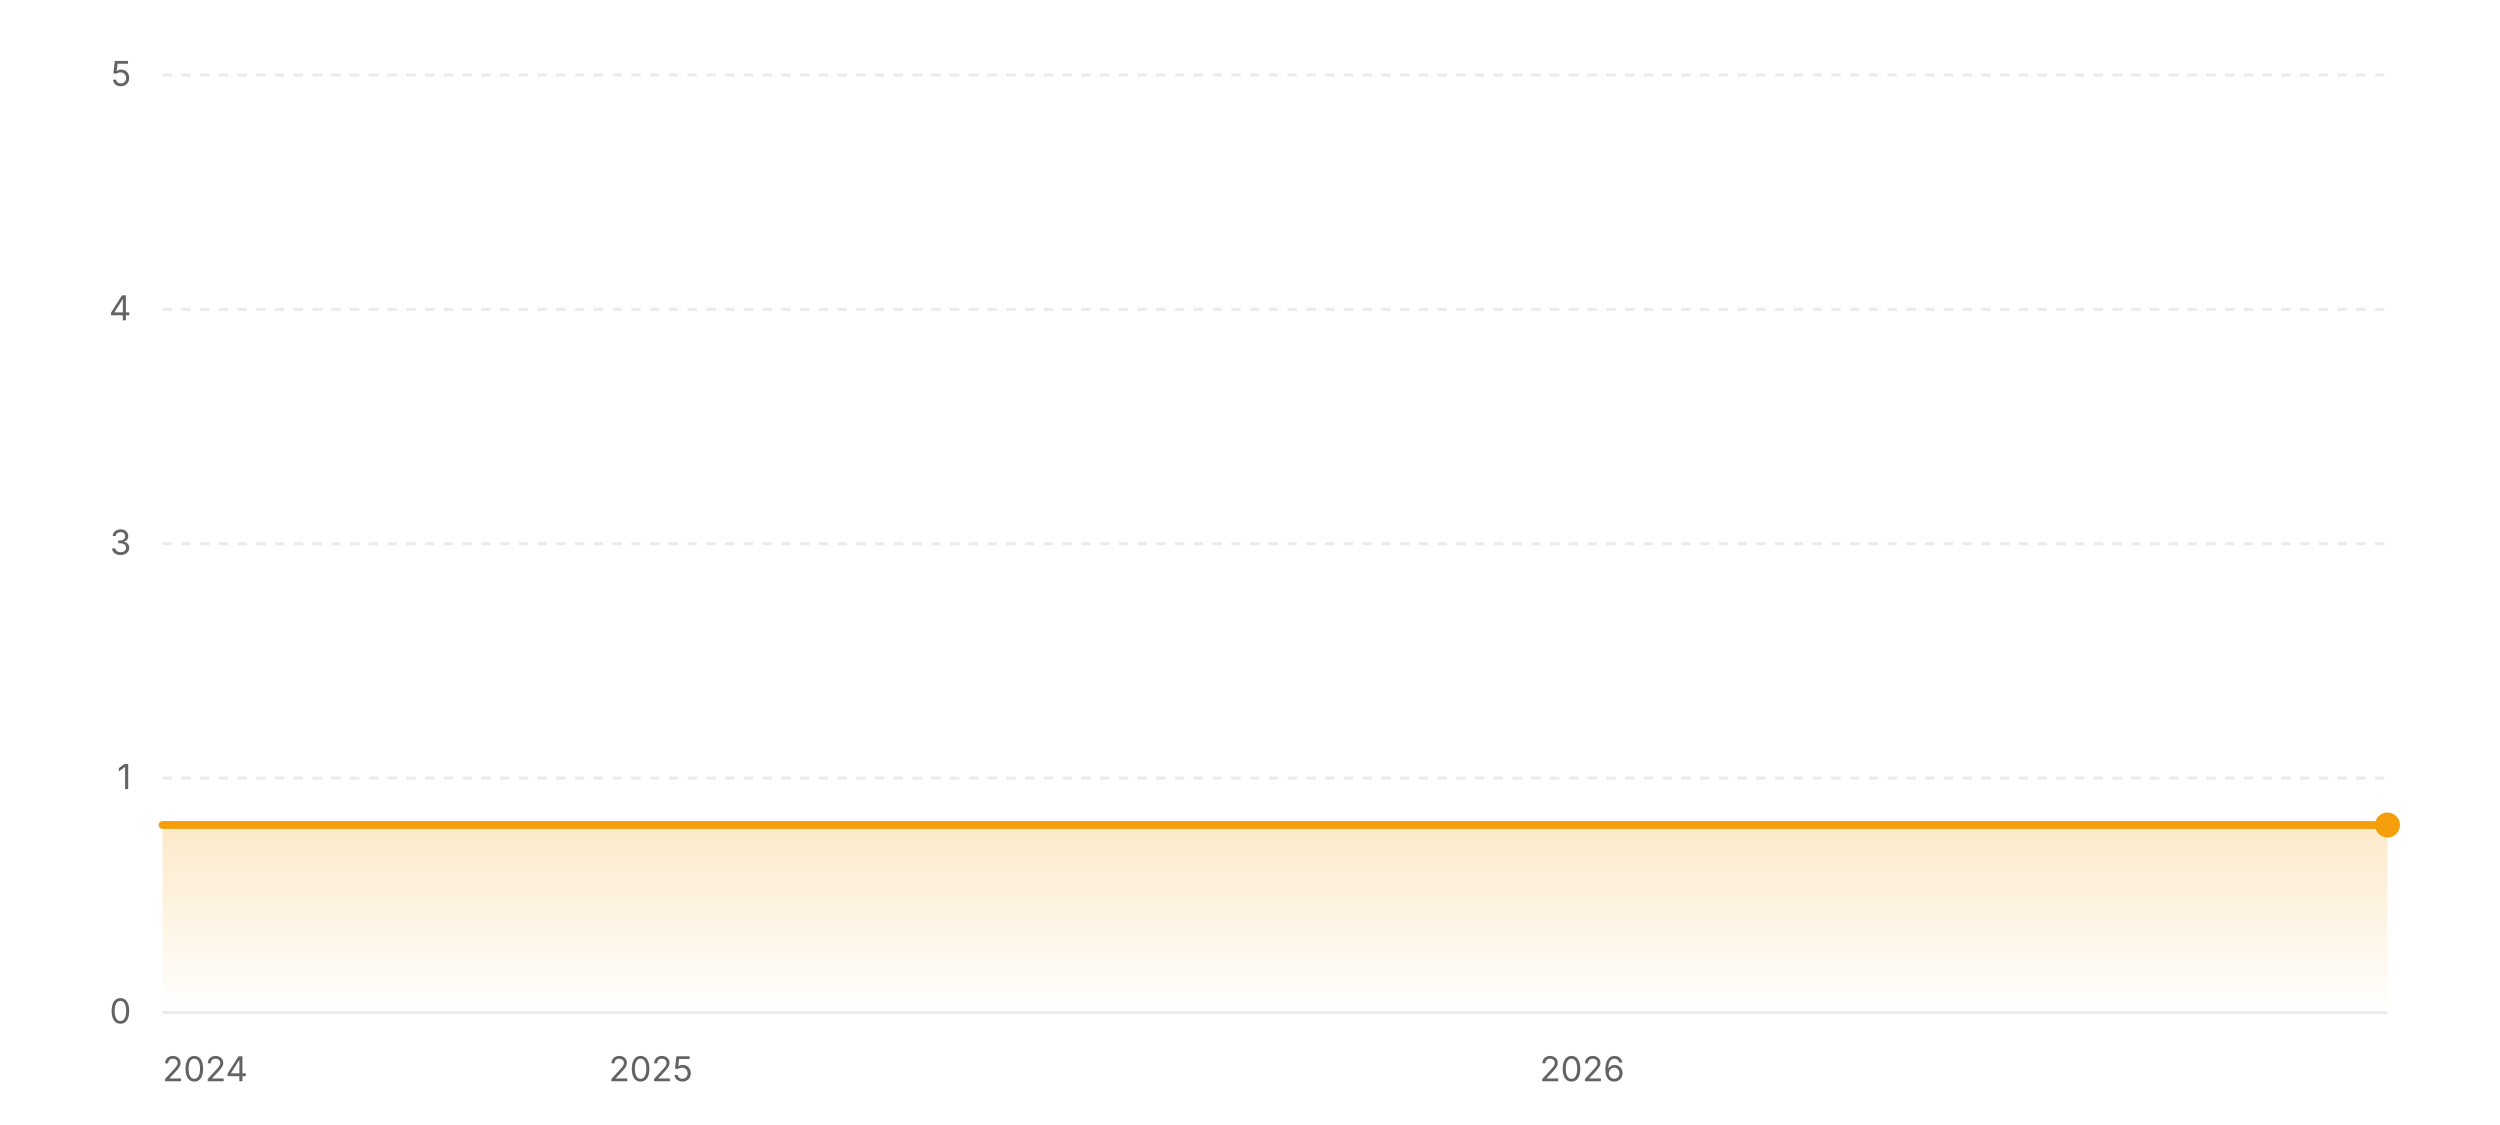
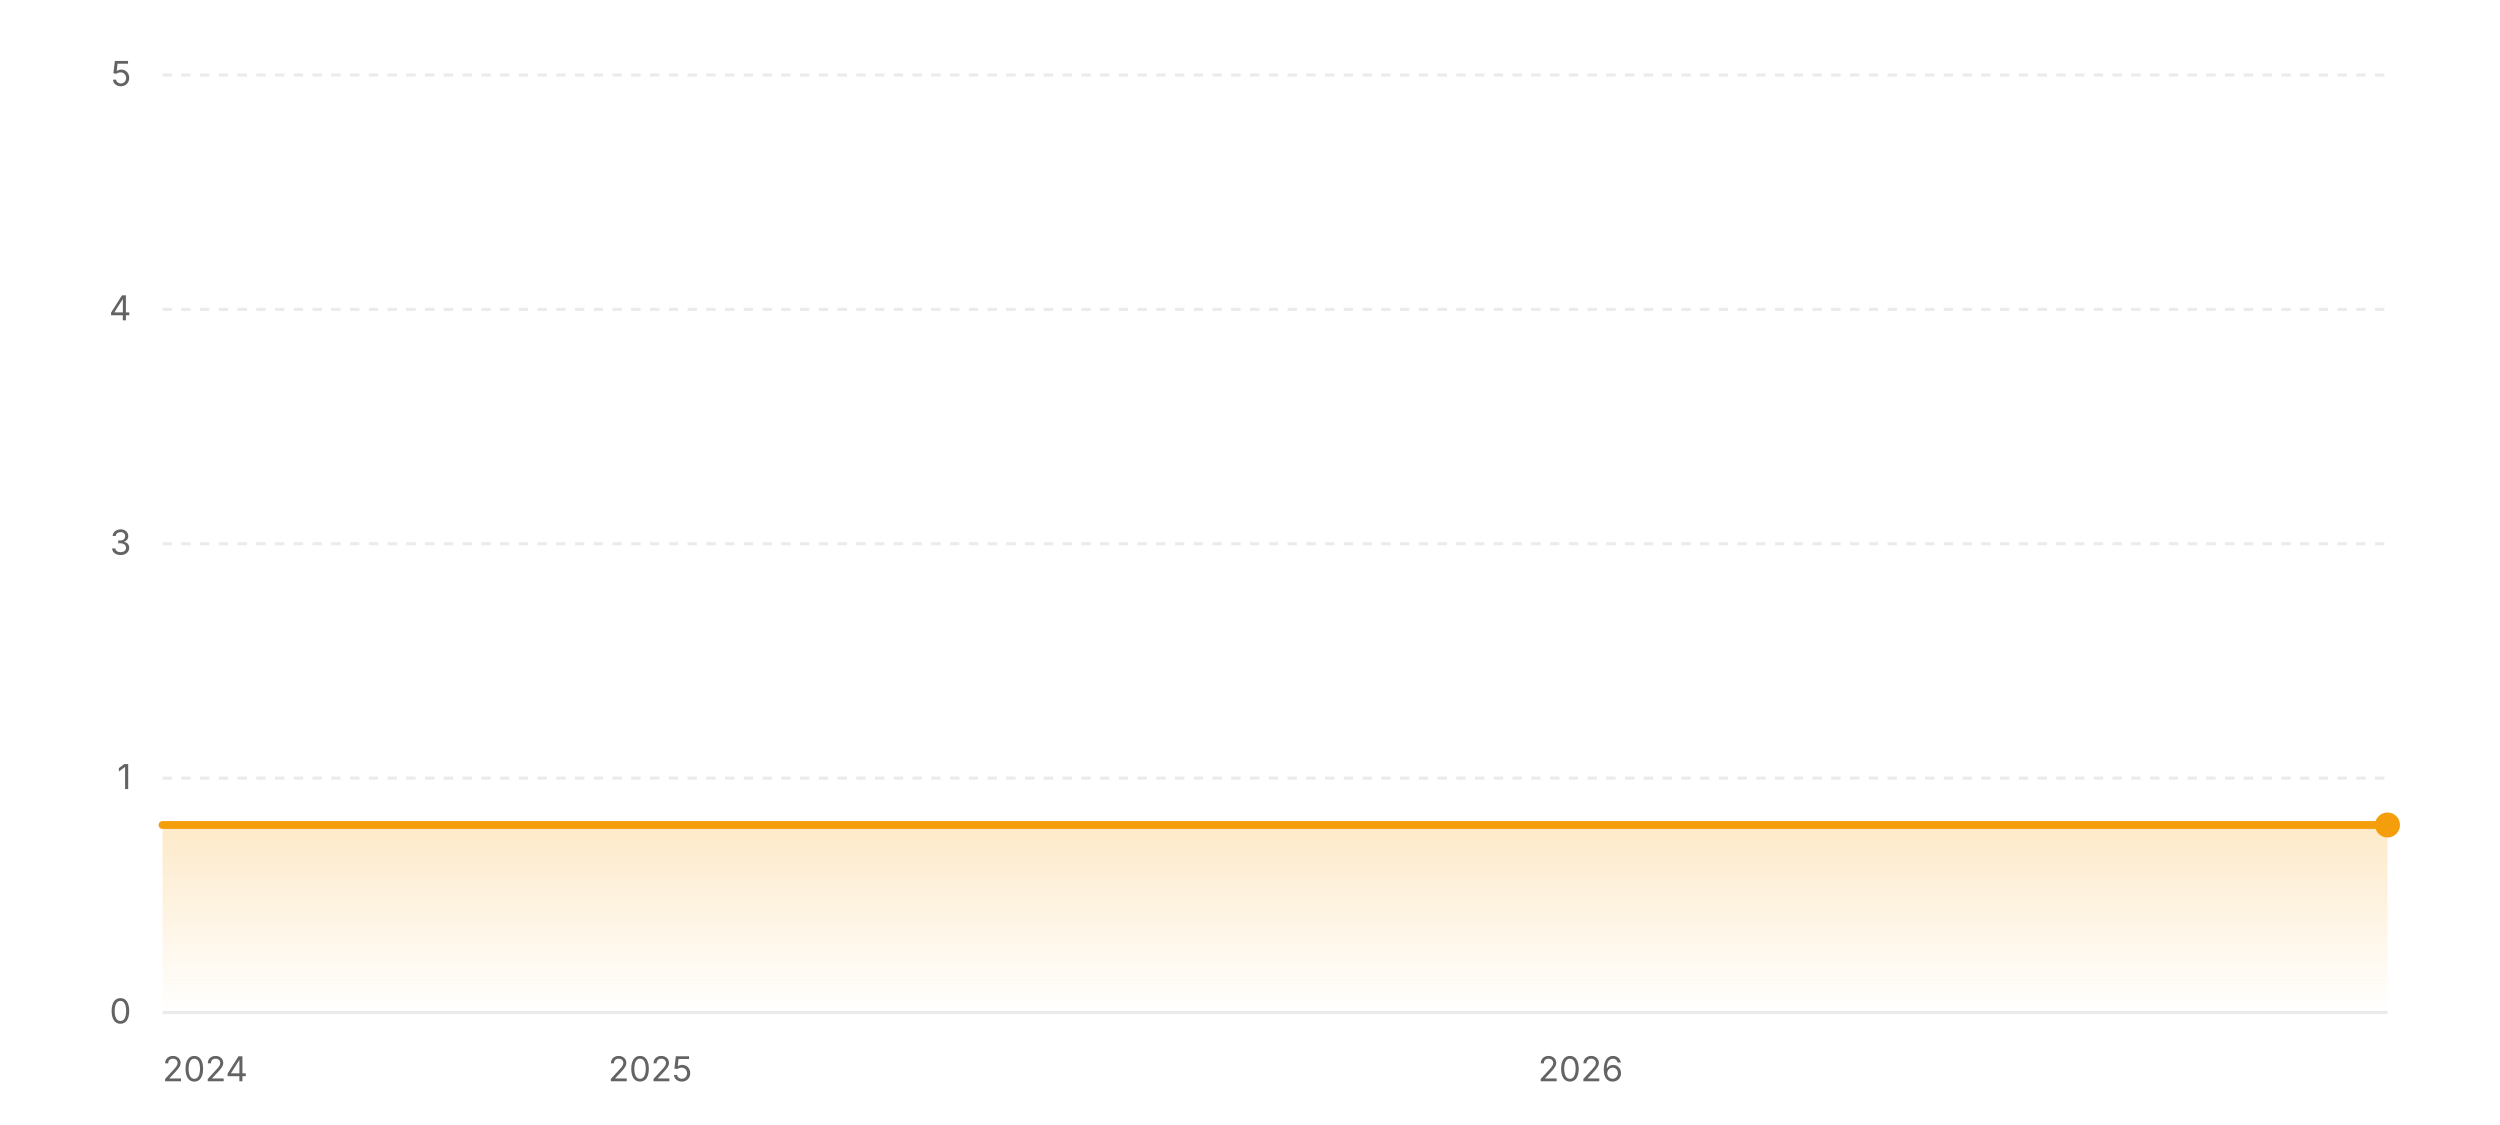
<svg xmlns="http://www.w3.org/2000/svg" width="800" height="360" viewBox="0 0 800 360" role="img" aria-label="Star history of EXP-Tools/markdown-online-editor">
  <defs>
    <linearGradient id="area-light" x1="0" y1="0" x2="0" y2="1">
      <stop offset="0%" stop-color="#f59e0b" stop-opacity="0.22" />
      <stop offset="100%" stop-color="#f59e0b" stop-opacity="0" />
    </linearGradient>
  </defs>
  <line x1="52" y1="324" x2="764" y2="324" stroke="rgba(0,0,0,0.08)" stroke-width="1" />
  <text x="42" y="327.5" text-anchor="end" font-size="11" fill="#636366" font-family="ui-sans-serif, system-ui, -apple-system, BlinkMacSystemFont, 'Segoe UI', sans-serif">0</text>
  <line x1="52" y1="249" x2="764" y2="249" stroke="rgba(0,0,0,0.08)" stroke-width="1" stroke-dasharray="3 3" />
  <text x="42" y="252.5" text-anchor="end" font-size="11" fill="#636366" font-family="ui-sans-serif, system-ui, -apple-system, BlinkMacSystemFont, 'Segoe UI', sans-serif">1</text>
  <line x1="52" y1="174" x2="764" y2="174" stroke="rgba(0,0,0,0.08)" stroke-width="1" stroke-dasharray="3 3" />
  <text x="42" y="177.5" text-anchor="end" font-size="11" fill="#636366" font-family="ui-sans-serif, system-ui, -apple-system, BlinkMacSystemFont, 'Segoe UI', sans-serif">3</text>
  <line x1="52" y1="99" x2="764" y2="99" stroke="rgba(0,0,0,0.08)" stroke-width="1" stroke-dasharray="3 3" />
  <text x="42" y="102.5" text-anchor="end" font-size="11" fill="#636366" font-family="ui-sans-serif, system-ui, -apple-system, BlinkMacSystemFont, 'Segoe UI', sans-serif">4</text>
  <line x1="52" y1="24" x2="764" y2="24" stroke="rgba(0,0,0,0.08)" stroke-width="1" stroke-dasharray="3 3" />
  <text x="42" y="27.5" text-anchor="end" font-size="11" fill="#636366" font-family="ui-sans-serif, system-ui, -apple-system, BlinkMacSystemFont, 'Segoe UI', sans-serif">5</text>
  <polygon fill="url(#area-light)" points="52,324 52,264 764,264 764,324" />
  <polyline fill="none" stroke="#f59e0b" stroke-width="2.5" stroke-linecap="round" stroke-linejoin="round" points="52,264 764,264" />
  <circle cx="764" cy="264" r="4" fill="#f59e0b" />
  <text x="52" y="346" text-anchor="start" font-size="11" fill="#636366" font-family="ui-sans-serif, system-ui, -apple-system, BlinkMacSystemFont, 'Segoe UI', sans-serif">2024</text>
-   <text x="208.26" y="346" text-anchor="middle" font-size="11" fill="#636366" font-family="ui-sans-serif, system-ui, -apple-system, BlinkMacSystemFont, 'Segoe UI', sans-serif">2025</text>
-   <text x="506.29" y="346" text-anchor="middle" font-size="11" fill="#636366" font-family="ui-sans-serif, system-ui, -apple-system, BlinkMacSystemFont, 'Segoe UI', sans-serif">2026</text>
+   <text x="208.08" y="346" text-anchor="middle" font-size="11" fill="#636366" font-family="ui-sans-serif, system-ui, -apple-system, BlinkMacSystemFont, 'Segoe UI', sans-serif">2025</text>
+   <text x="505.79" y="346" text-anchor="middle" font-size="11" fill="#636366" font-family="ui-sans-serif, system-ui, -apple-system, BlinkMacSystemFont, 'Segoe UI', sans-serif">2026</text>
</svg>
